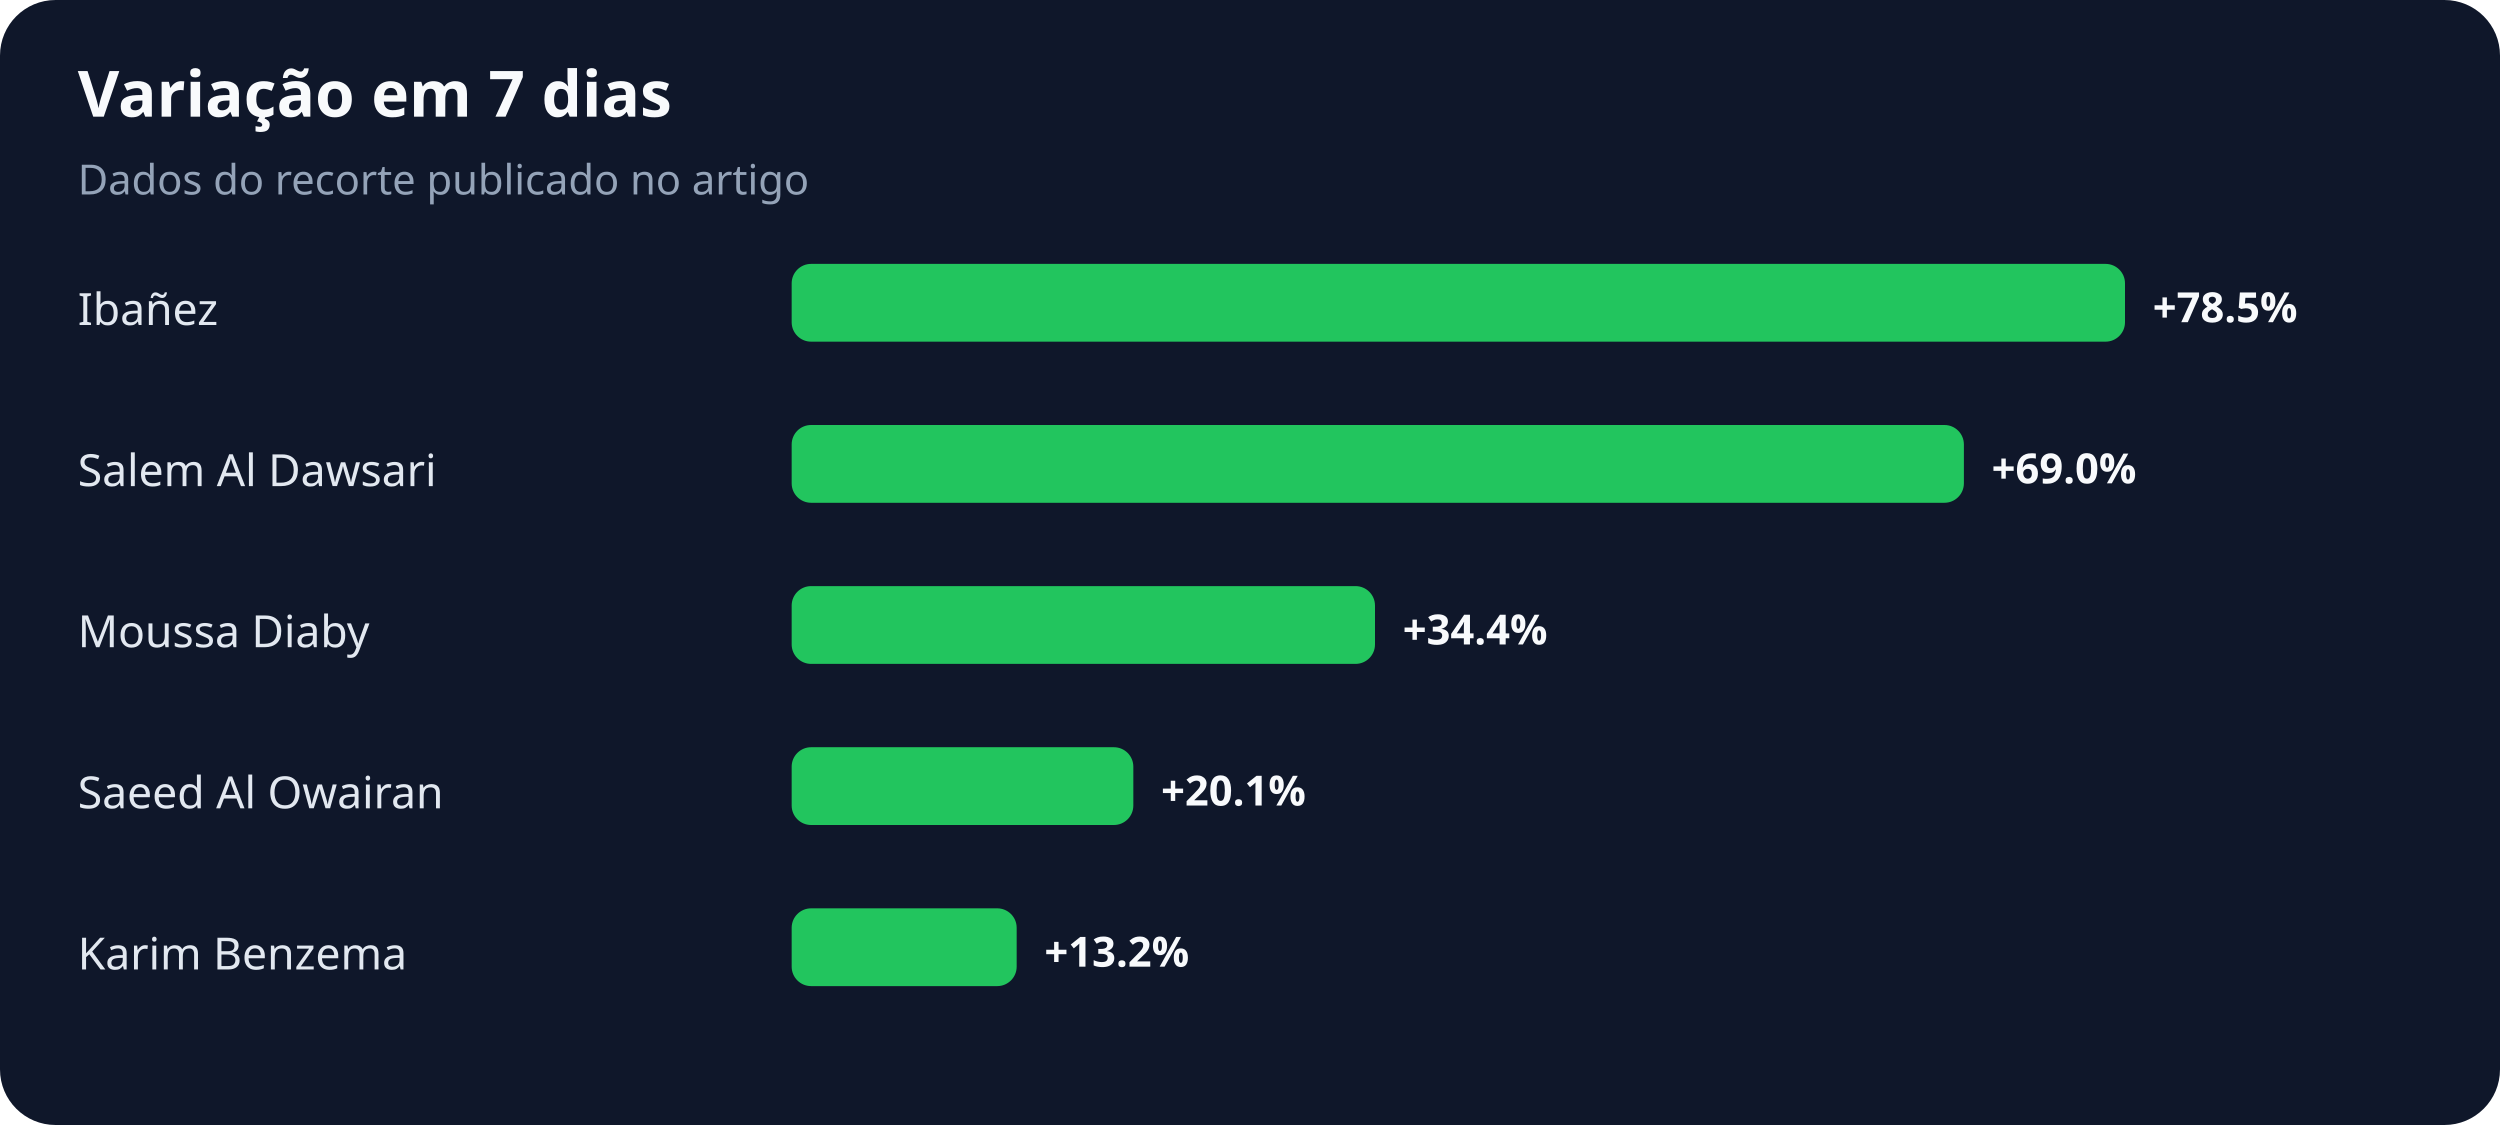
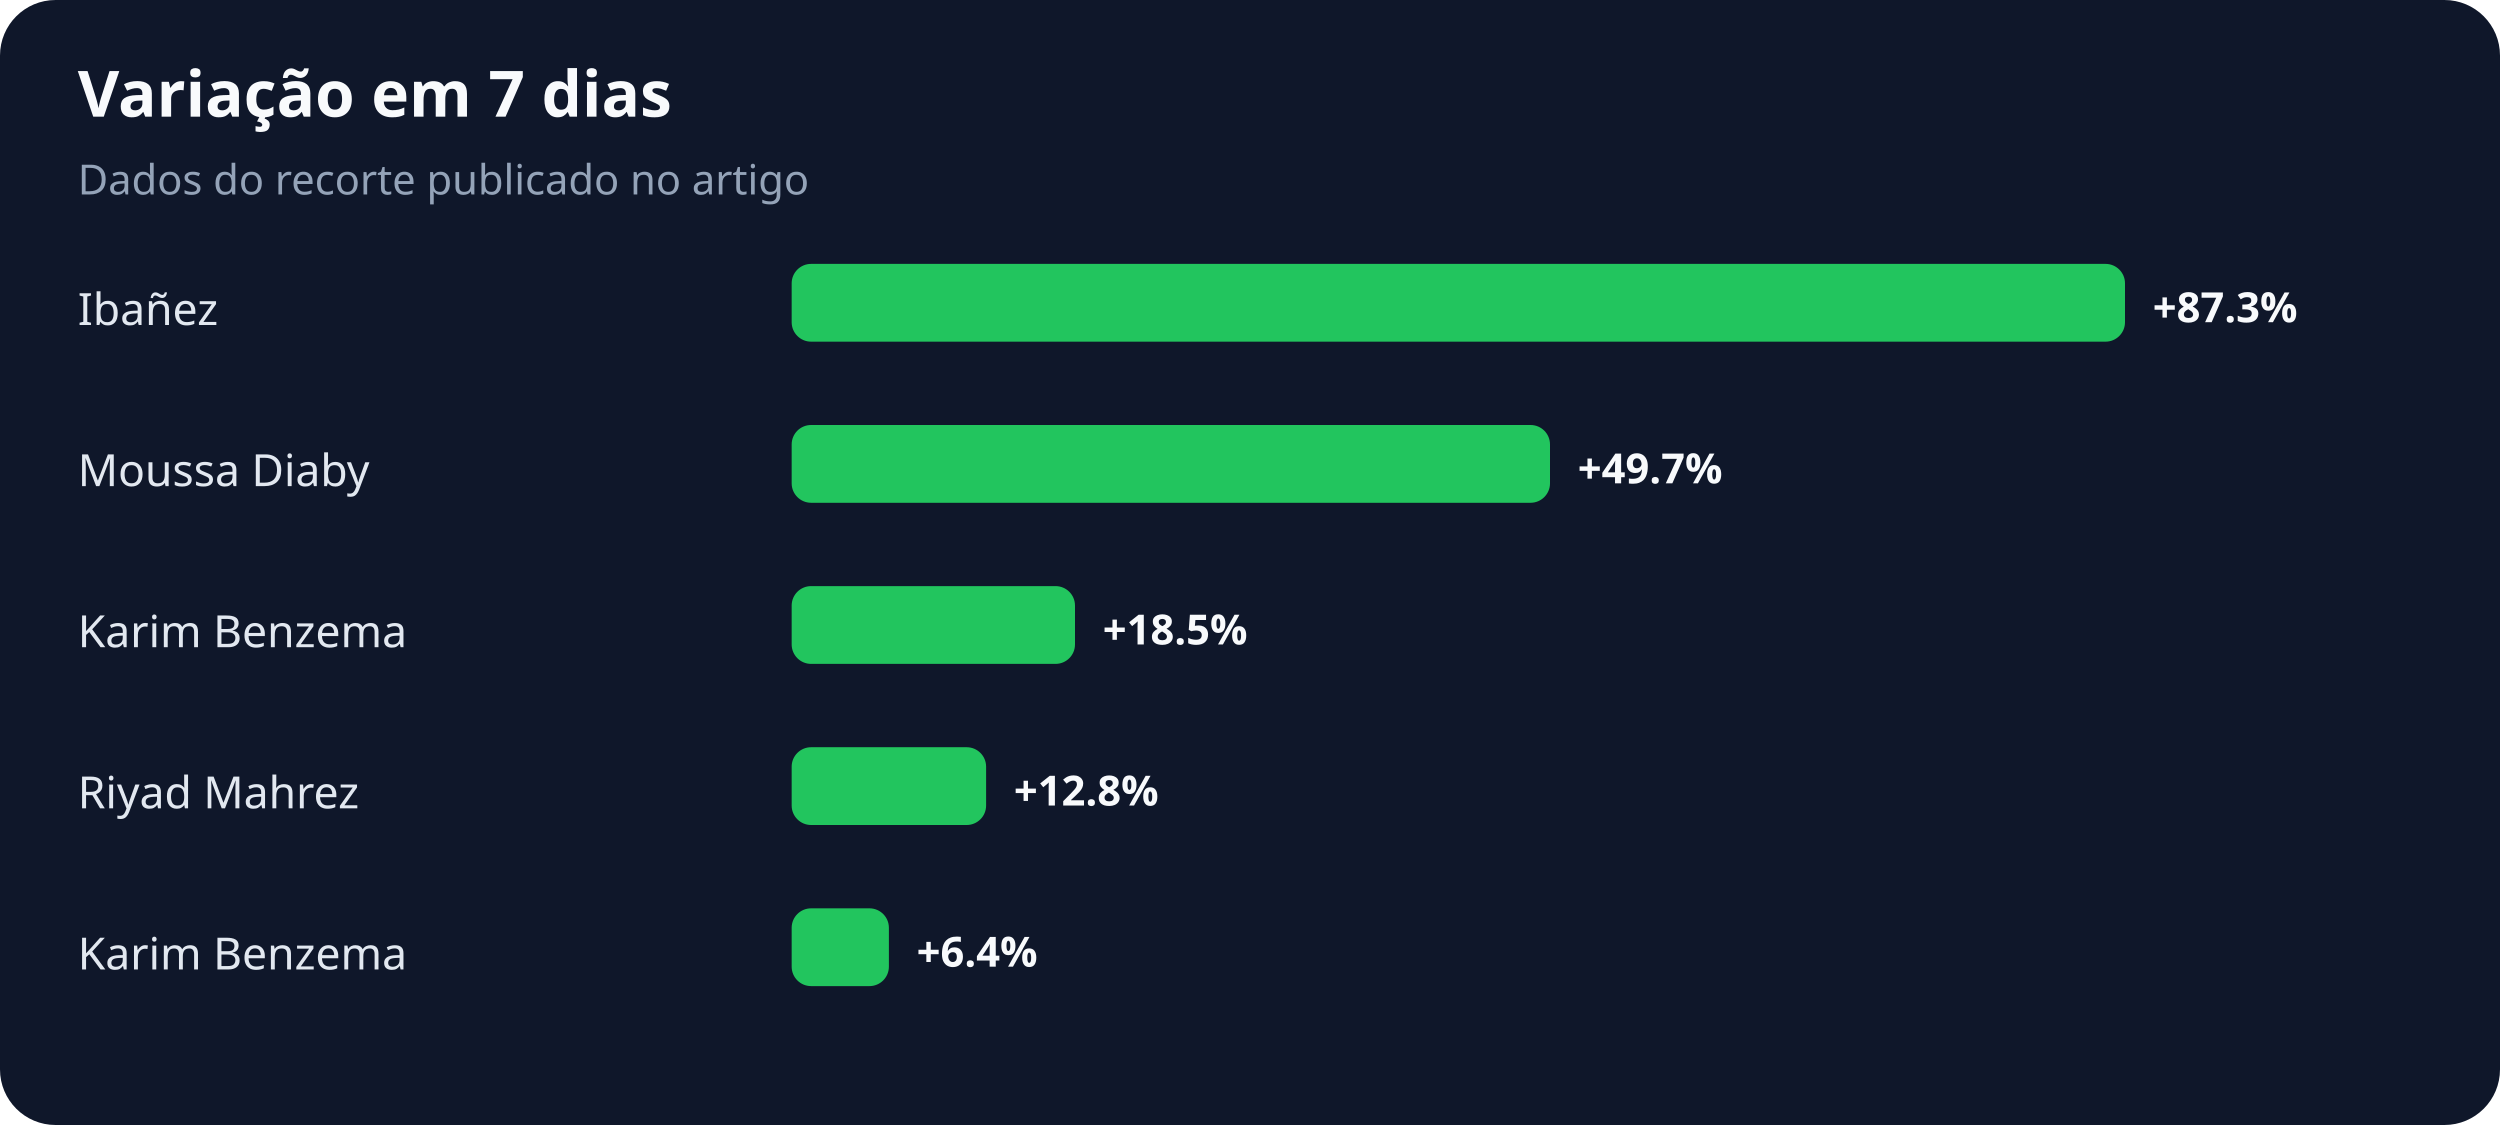
<svg xmlns="http://www.w3.org/2000/svg" width="900" height="405" viewBox="0 0 900 405" role="img" aria-labelledby="title desc">
  <rect width="100%" height="100%" rx="20" fill="#0f172a" />
  <text x="28" y="42" fill="#f8fafc" font-family="system-ui,sans-serif" font-size="23" font-weight="700">Variação em 7 dias</text>
  <text x="28" y="70" fill="#94a3b8" font-family="system-ui,sans-serif" font-size="15">Dados do recorte publicado no artigo</text>
  <text x="28" y="117" fill="#e2e8f0" font-family="system-ui,sans-serif" font-size="16">Ibañez</text>
  <rect x="285" y="95" width="480" height="28" rx="7" fill="#22c55e" />
-   <text x="775" y="116" fill="#f8fafc" font-family="system-ui,sans-serif" font-size="15" font-weight="700">+78.5%</text>
-   <text x="28" y="175" fill="#e2e8f0" font-family="system-ui,sans-serif" font-size="16">Salem Al Dawsari</text>
-   <rect x="285" y="153" width="422" height="28" rx="7" fill="#22c55e" />
-   <text x="717" y="174" fill="#f8fafc" font-family="system-ui,sans-serif" font-size="15" font-weight="700">+69.0%</text>
-   <text x="28" y="233" fill="#e2e8f0" font-family="system-ui,sans-serif" font-size="16">Moussa Diaby</text>
-   <rect x="285" y="211" width="210" height="28" rx="7" fill="#22c55e" />
-   <text x="505" y="232" fill="#f8fafc" font-family="system-ui,sans-serif" font-size="15" font-weight="700">+34.4%</text>
-   <text x="28" y="291" fill="#e2e8f0" font-family="system-ui,sans-serif" font-size="16">Saeed Al Owairan</text>
-   <rect x="285" y="269" width="123" height="28" rx="7" fill="#22c55e" />
-   <text x="418" y="290" fill="#f8fafc" font-family="system-ui,sans-serif" font-size="15" font-weight="700">+20.1%</text>
+   <text x="775" y="116" fill="#f8fafc" font-family="system-ui,sans-serif" font-size="15" font-weight="700">+87.3%</text>
+   <text x="28" y="175" fill="#e2e8f0" font-family="system-ui,sans-serif" font-size="16">Moussa Diaby</text>
+   <rect x="285" y="153" width="273" height="28" rx="7" fill="#22c55e" />
+   <text x="568" y="174" fill="#f8fafc" font-family="system-ui,sans-serif" font-size="15" font-weight="700">+49.7%</text>
+   <text x="28" y="233" fill="#e2e8f0" font-family="system-ui,sans-serif" font-size="16">Karim Benzema</text>
+   <rect x="285" y="211" width="102" height="28" rx="7" fill="#22c55e" />
+   <text x="397" y="232" fill="#f8fafc" font-family="system-ui,sans-serif" font-size="15" font-weight="700">+18.5%</text>
+   <text x="28" y="291" fill="#e2e8f0" font-family="system-ui,sans-serif" font-size="16">Riyad Mahrez</text>
+   <rect x="285" y="269" width="70" height="28" rx="7" fill="#22c55e" />
+   <text x="365" y="290" fill="#f8fafc" font-family="system-ui,sans-serif" font-size="15" font-weight="700">+12.8%</text>
  <text x="28" y="349" fill="#e2e8f0" font-family="system-ui,sans-serif" font-size="16">Karim Benzema</text>
-   <rect x="285" y="327" width="81" height="28" rx="7" fill="#22c55e" />
-   <text x="376" y="348" fill="#f8fafc" font-family="system-ui,sans-serif" font-size="15" font-weight="700">+13.2%</text>
+   <rect x="285" y="327" width="35" height="28" rx="7" fill="#22c55e" />
+   <text x="330" y="348" fill="#f8fafc" font-family="system-ui,sans-serif" font-size="15" font-weight="700">+6.4%</text>
</svg>
